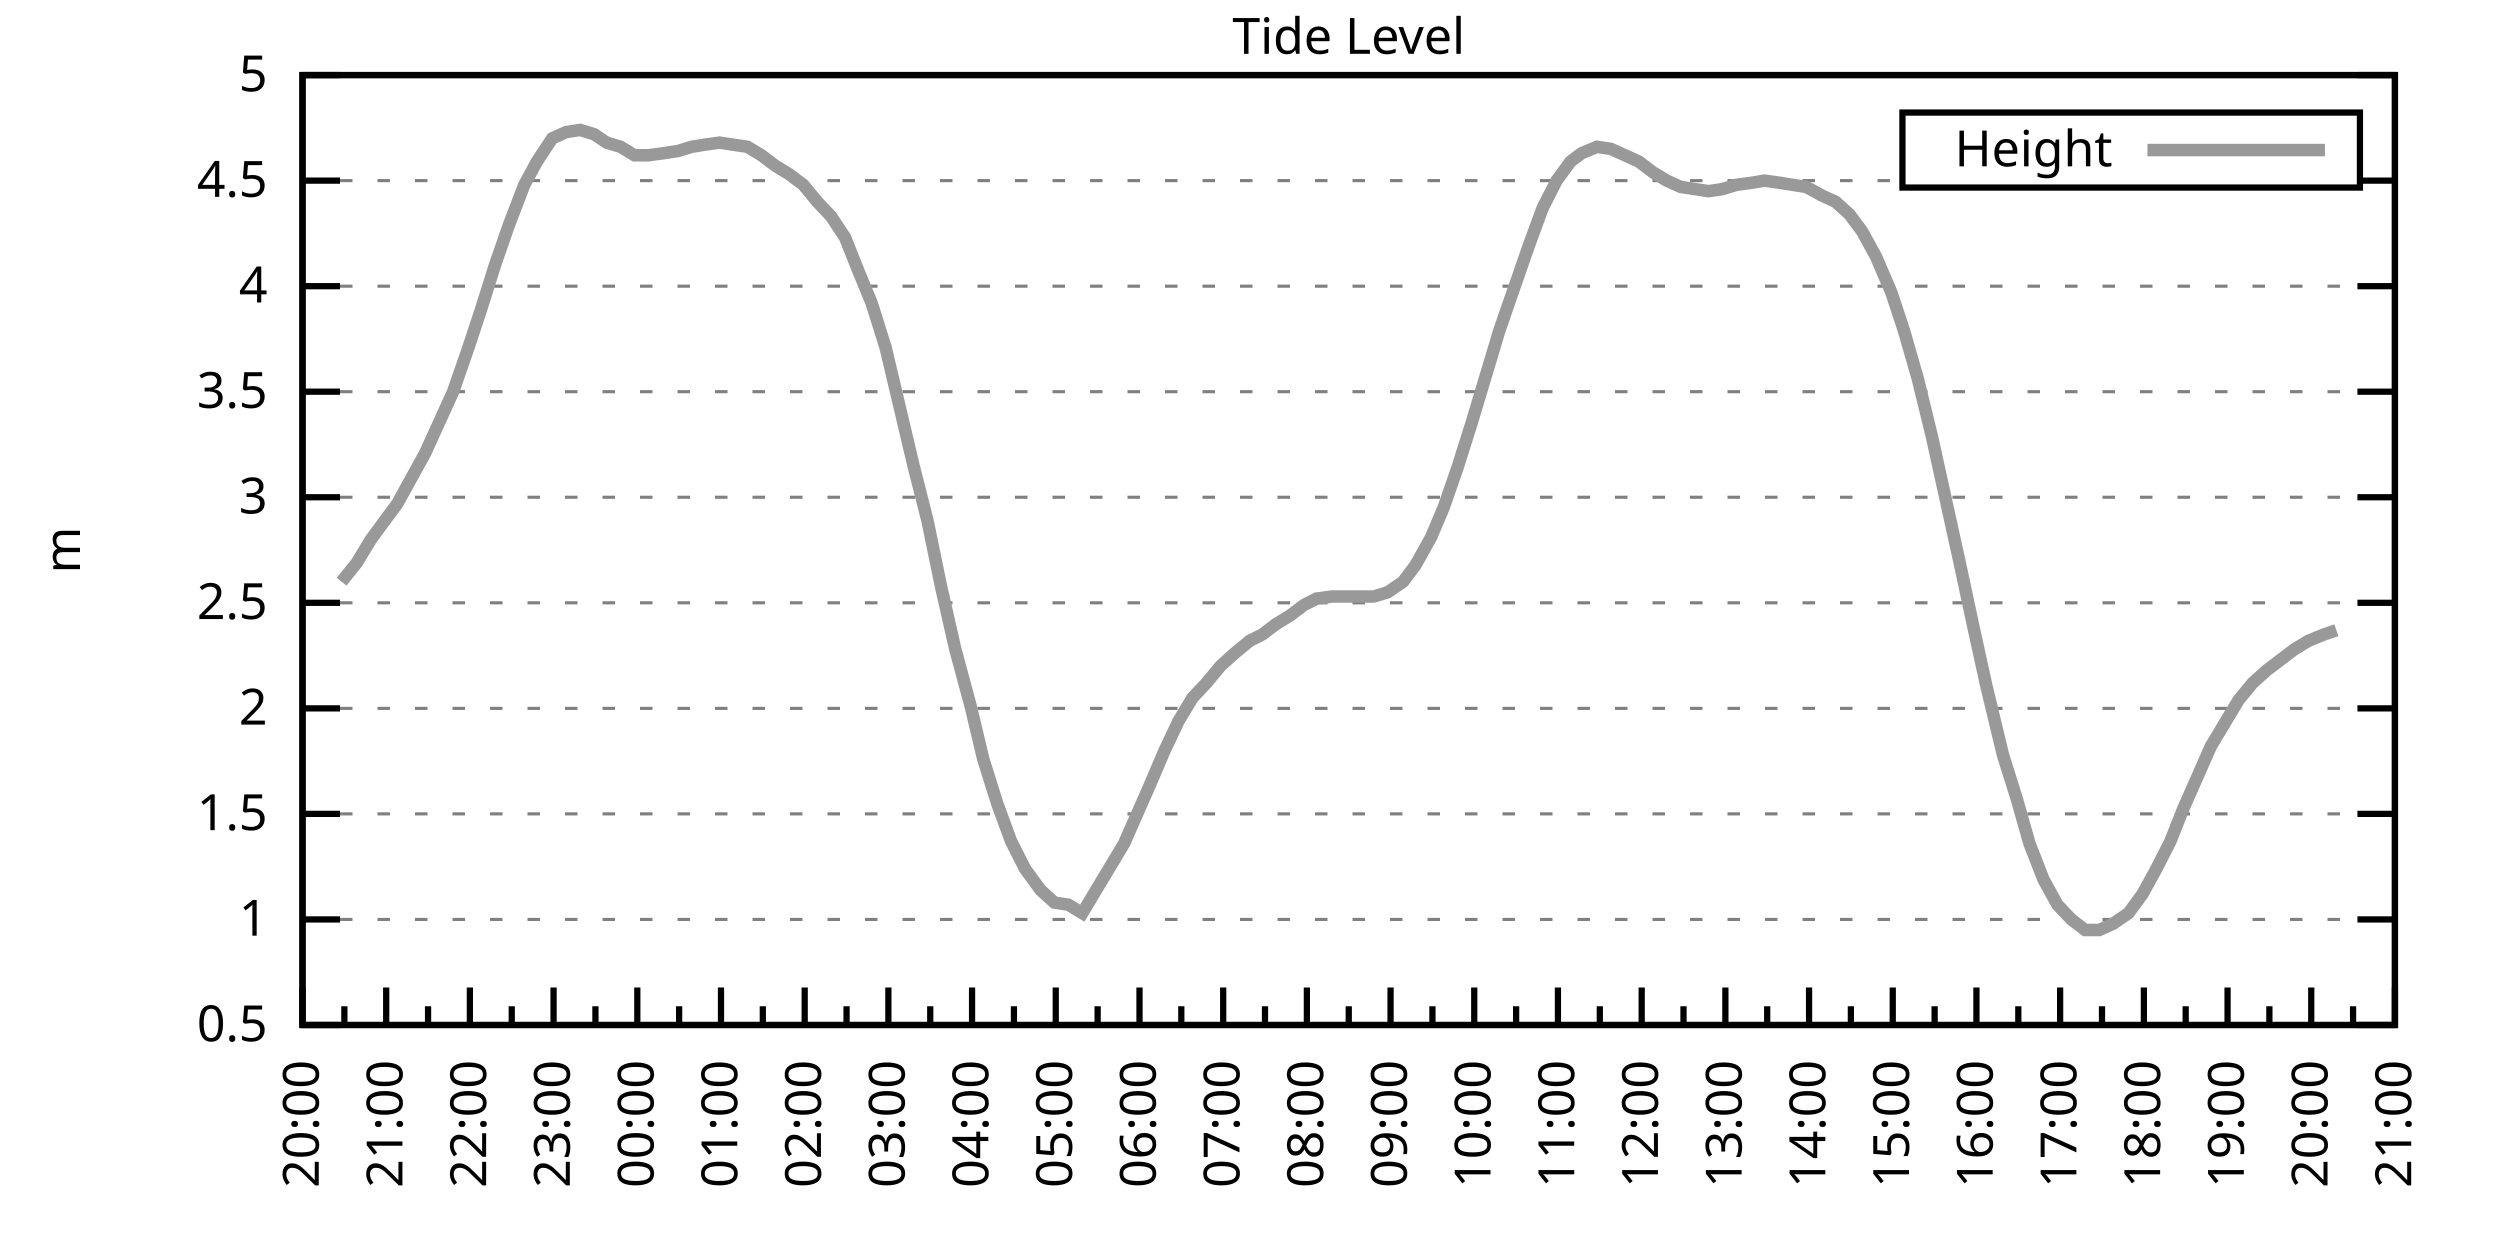
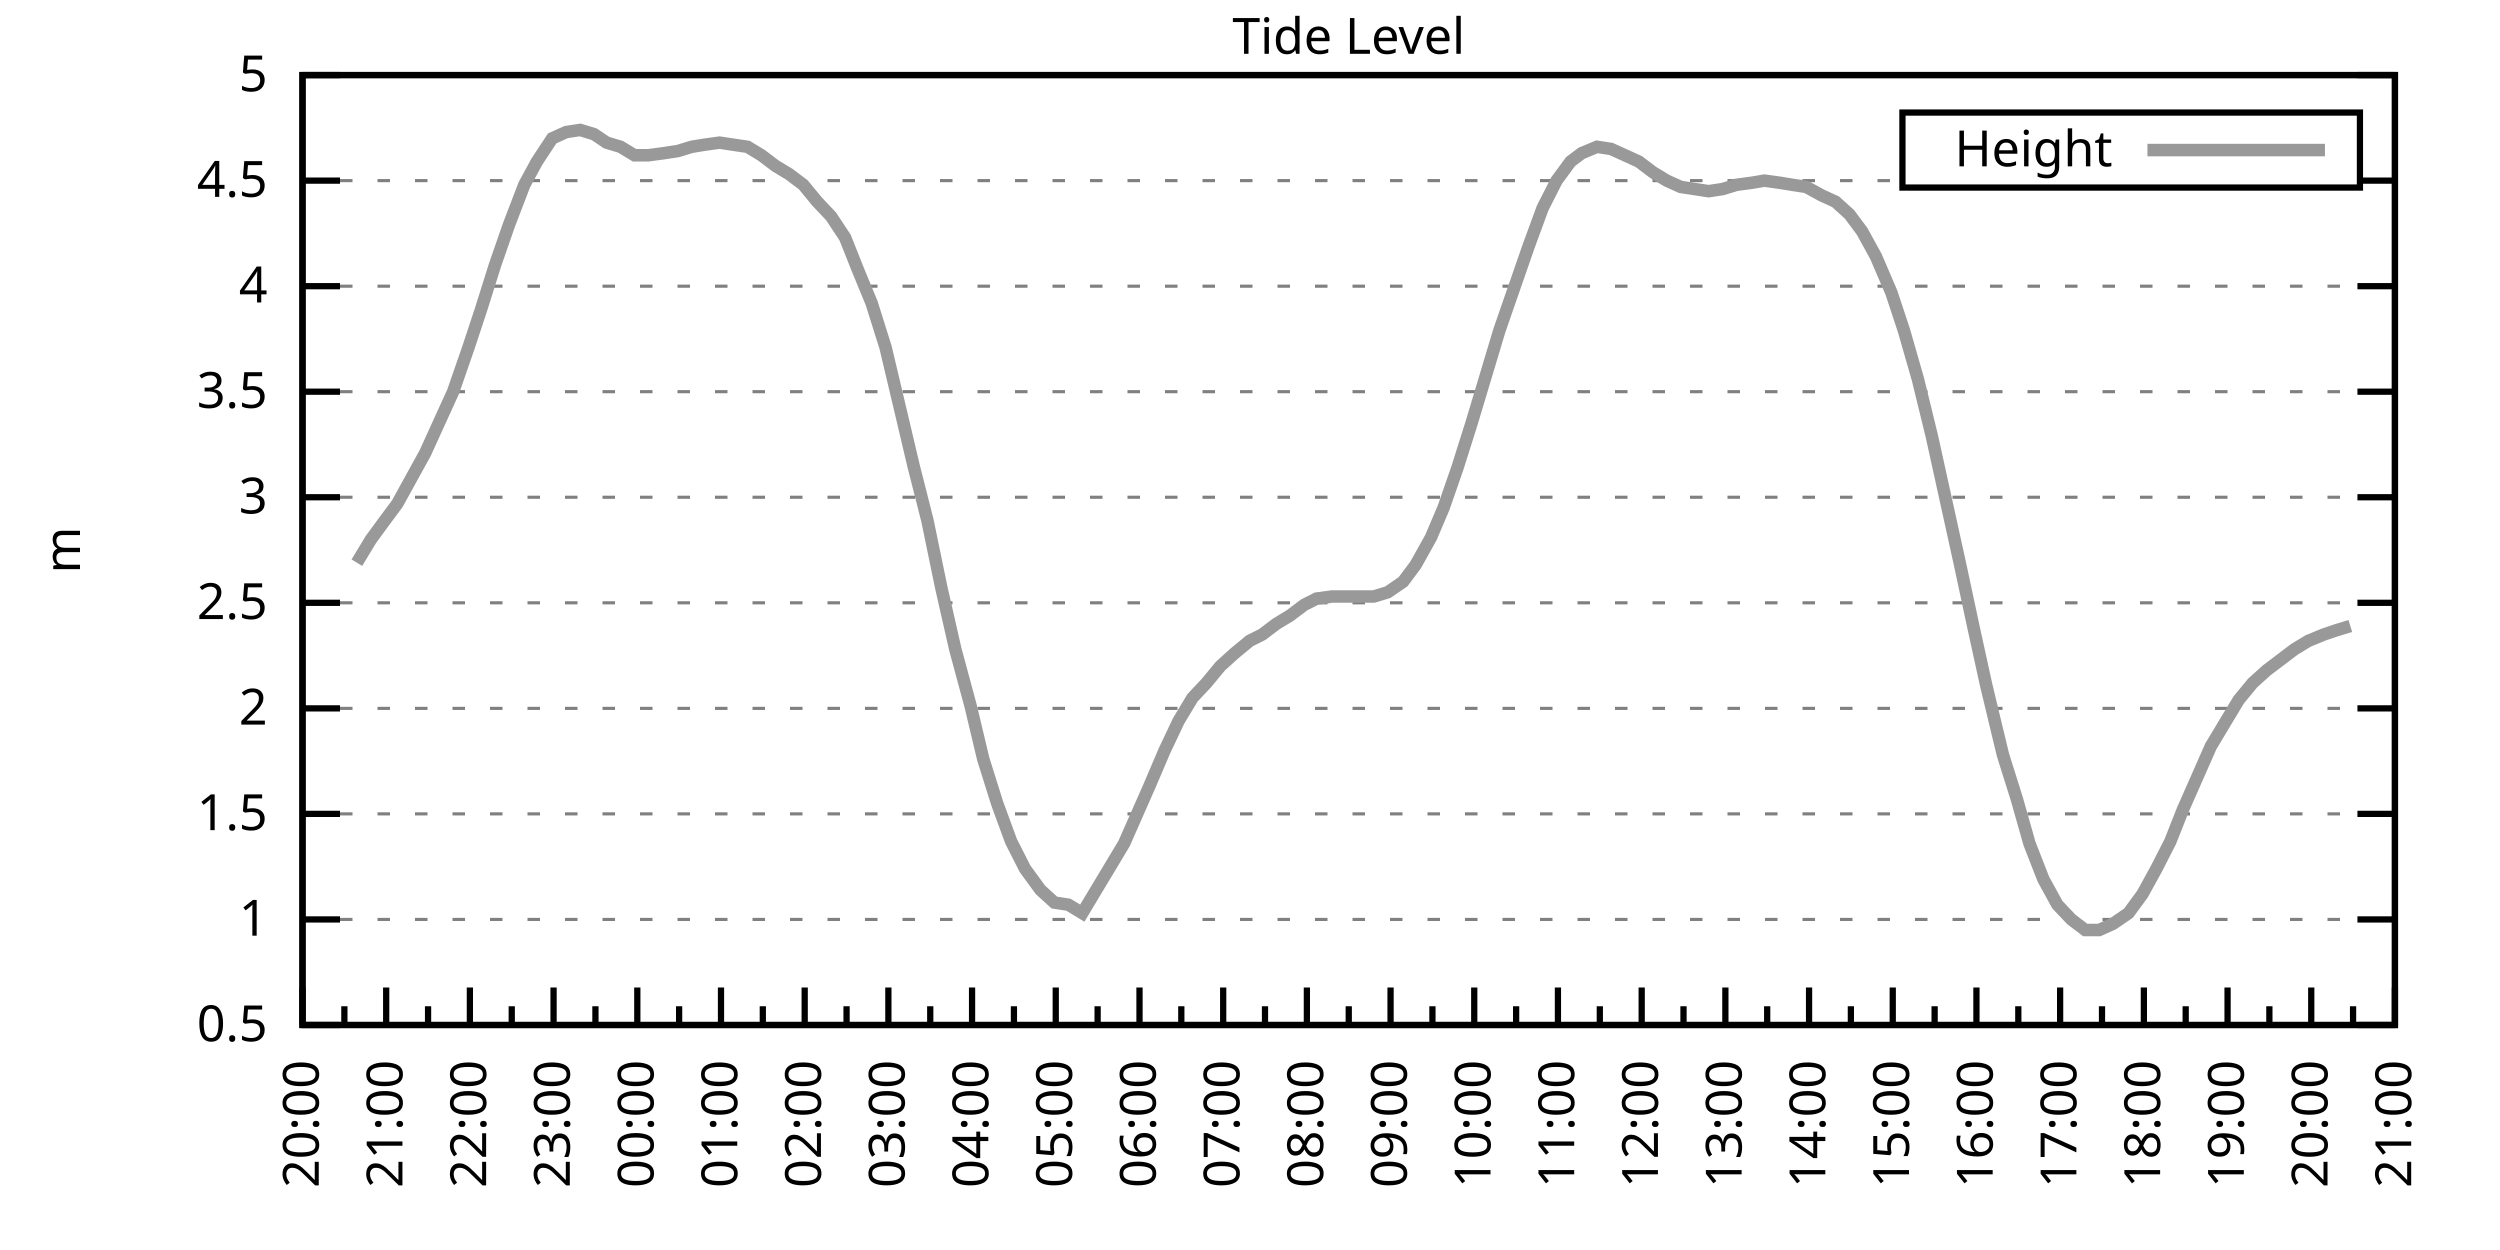
<svg xmlns="http://www.w3.org/2000/svg" xmlns:xlink="http://www.w3.org/1999/xlink" width="400" height="200" viewBox="0 0 400 200">
  <g id="gnuplot_canvas">
    <rect x="0" y="0" width="400" height="200" fill="none" />
    <defs>
      <circle id="gpDot" r="0.5" stroke-width="0.5" stroke="currentColor" />
      <path id="gpPt0" stroke-width="0.333" stroke="currentColor" d="M-1,0 h2 M0,-1 v2" />
      <path id="gpPt1" stroke-width="0.333" stroke="currentColor" d="M-1,-1 L1,1 M1,-1 L-1,1" />
      <path id="gpPt2" stroke-width="0.333" stroke="currentColor" d="M-1,0 L1,0 M0,-1 L0,1 M-1,-1 L1,1 M-1,1 L1,-1" />
      <rect id="gpPt3" stroke-width="0.333" stroke="currentColor" x="-1" y="-1" width="2" height="2" />
      <rect id="gpPt4" stroke-width="0.333" stroke="currentColor" fill="currentColor" x="-1" y="-1" width="2" height="2" />
      <circle id="gpPt5" stroke-width="0.333" stroke="currentColor" cx="0" cy="0" r="1" />
      <use xlink:href="#gpPt5" id="gpPt6" fill="currentColor" stroke="none" />
      <path id="gpPt7" stroke-width="0.333" stroke="currentColor" d="M0,-1.33 L-1.33,0.67 L1.33,0.67 z" />
      <use xlink:href="#gpPt7" id="gpPt8" fill="currentColor" stroke="none" />
      <use xlink:href="#gpPt7" id="gpPt9" stroke="currentColor" transform="rotate(180)" />
      <use xlink:href="#gpPt9" id="gpPt10" fill="currentColor" stroke="none" />
      <use xlink:href="#gpPt3" id="gpPt11" stroke="currentColor" transform="rotate(45)" />
      <use xlink:href="#gpPt11" id="gpPt12" fill="currentColor" stroke="none" />
      <path id="gpPt13" stroke-width="0.333" stroke="currentColor" d="M0,1.330 L1.265,0.411 L0.782,-1.067 L-0.782,-1.076 L-1.265,0.411 z" />
      <use xlink:href="#gpPt13" id="gpPt14" fill="currentColor" stroke="none" />
      <filter id="textbox" filterUnits="objectBoundingBox" x="0" y="0" height="1" width="1">
        <feFlood flood-color="white" flood-opacity="1" result="bgnd" />
        <feComposite in="SourceGraphic" in2="bgnd" operator="atop" />
      </filter>
      <filter id="greybox" filterUnits="objectBoundingBox" x="0" y="0" height="1" width="1">
        <feFlood flood-color="lightgrey" flood-opacity="1" result="grey" />
        <feComposite in="SourceGraphic" in2="grey" operator="atop" />
      </filter>
    </defs>
    <g fill="none" color="white" stroke="currentColor" stroke-width="1.00" stroke-linecap="butt" stroke-linejoin="miter">
</g>
    <g fill="none" color="black" stroke="currentColor" stroke-width="1.00" stroke-linecap="butt" stroke-linejoin="miter">
      <g stroke="none" shape-rendering="crispEdges">
        <polygon fill="rgb(255, 255, 255)" points="48.40,164.00 383.18,164.00 383.18,12.02 48.40,12.02 " />
      </g>
    </g>
    <g fill="none" color="black" stroke="currentColor" stroke-width="1.00" stroke-linecap="butt" stroke-linejoin="miter">
</g>
    <g fill="none" color="black" stroke="black" stroke-width="0.50" stroke-linecap="butt" stroke-linejoin="miter">
</g>
    <g fill="none" color="gray" stroke="currentColor" stroke-width="0.50" stroke-linecap="butt" stroke-linejoin="miter">
      <path stroke="gray" stroke-dasharray="2,4" class="gridline" d="M48.40,164.00 L383.19,164.00  " />
    </g>
    <g fill="none" color="gray" stroke="gray" stroke-width="1.00" stroke-linecap="butt" stroke-linejoin="miter">
</g>
    <g fill="none" color="black" stroke="currentColor" stroke-width="1.00" stroke-linecap="butt" stroke-linejoin="miter">
      <path stroke="black" d="M48.40,164.00 L54.40,164.00 M383.19,164.00 L377.19,164.00  " />
      <g transform="translate(42.80,166.60)" stroke="none" fill="black" font-family="Sans" font-size="8.00" text-anchor="end">
        <text>
          <tspan font-family="Sans"> 0.5</tspan>
        </text>
      </g>
    </g>
    <g fill="none" color="black" stroke="currentColor" stroke-width="1.00" stroke-linecap="butt" stroke-linejoin="miter">
</g>
    <g fill="none" color="black" stroke="black" stroke-width="0.50" stroke-linecap="butt" stroke-linejoin="miter">
</g>
    <g fill="none" color="gray" stroke="currentColor" stroke-width="0.50" stroke-linecap="butt" stroke-linejoin="miter">
      <path stroke="gray" stroke-dasharray="2,4" class="gridline" d="M48.40,147.11 L383.19,147.11  " />
    </g>
    <g fill="none" color="gray" stroke="gray" stroke-width="1.00" stroke-linecap="butt" stroke-linejoin="miter">
</g>
    <g fill="none" color="black" stroke="currentColor" stroke-width="1.00" stroke-linecap="butt" stroke-linejoin="miter">
      <path stroke="black" d="M48.40,147.11 L54.40,147.11 M383.19,147.11 L377.19,147.11  " />
      <g transform="translate(42.80,149.71)" stroke="none" fill="black" font-family="Sans" font-size="8.00" text-anchor="end">
        <text>
          <tspan font-family="Sans"> 1</tspan>
        </text>
      </g>
    </g>
    <g fill="none" color="black" stroke="currentColor" stroke-width="1.00" stroke-linecap="butt" stroke-linejoin="miter">
</g>
    <g fill="none" color="black" stroke="black" stroke-width="0.50" stroke-linecap="butt" stroke-linejoin="miter">
</g>
    <g fill="none" color="gray" stroke="currentColor" stroke-width="0.50" stroke-linecap="butt" stroke-linejoin="miter">
      <path stroke="gray" stroke-dasharray="2,4" class="gridline" d="M48.40,130.22 L383.19,130.22  " />
    </g>
    <g fill="none" color="gray" stroke="gray" stroke-width="1.00" stroke-linecap="butt" stroke-linejoin="miter">
</g>
    <g fill="none" color="black" stroke="currentColor" stroke-width="1.00" stroke-linecap="butt" stroke-linejoin="miter">
      <path stroke="black" d="M48.40,130.22 L54.40,130.22 M383.19,130.22 L377.19,130.22  " />
      <g transform="translate(42.80,132.82)" stroke="none" fill="black" font-family="Sans" font-size="8.00" text-anchor="end">
        <text>
          <tspan font-family="Sans"> 1.5</tspan>
        </text>
      </g>
    </g>
    <g fill="none" color="black" stroke="currentColor" stroke-width="1.00" stroke-linecap="butt" stroke-linejoin="miter">
</g>
    <g fill="none" color="black" stroke="black" stroke-width="0.50" stroke-linecap="butt" stroke-linejoin="miter">
</g>
    <g fill="none" color="gray" stroke="currentColor" stroke-width="0.50" stroke-linecap="butt" stroke-linejoin="miter">
      <path stroke="gray" stroke-dasharray="2,4" class="gridline" d="M48.40,113.34 L383.19,113.34  " />
    </g>
    <g fill="none" color="gray" stroke="gray" stroke-width="1.00" stroke-linecap="butt" stroke-linejoin="miter">
</g>
    <g fill="none" color="black" stroke="currentColor" stroke-width="1.00" stroke-linecap="butt" stroke-linejoin="miter">
      <path stroke="black" d="M48.40,113.34 L54.40,113.34 M383.19,113.34 L377.19,113.34  " />
      <g transform="translate(42.80,115.94)" stroke="none" fill="black" font-family="Sans" font-size="8.00" text-anchor="end">
        <text>
          <tspan font-family="Sans"> 2</tspan>
        </text>
      </g>
    </g>
    <g fill="none" color="black" stroke="currentColor" stroke-width="1.00" stroke-linecap="butt" stroke-linejoin="miter">
</g>
    <g fill="none" color="black" stroke="black" stroke-width="0.50" stroke-linecap="butt" stroke-linejoin="miter">
</g>
    <g fill="none" color="gray" stroke="currentColor" stroke-width="0.50" stroke-linecap="butt" stroke-linejoin="miter">
      <path stroke="gray" stroke-dasharray="2,4" class="gridline" d="M48.40,96.45 L383.19,96.45  " />
    </g>
    <g fill="none" color="gray" stroke="gray" stroke-width="1.00" stroke-linecap="butt" stroke-linejoin="miter">
</g>
    <g fill="none" color="black" stroke="currentColor" stroke-width="1.00" stroke-linecap="butt" stroke-linejoin="miter">
      <path stroke="black" d="M48.40,96.45 L54.40,96.45 M383.19,96.45 L377.19,96.45  " />
      <g transform="translate(42.80,99.05)" stroke="none" fill="black" font-family="Sans" font-size="8.00" text-anchor="end">
        <text>
          <tspan font-family="Sans"> 2.5</tspan>
        </text>
      </g>
    </g>
    <g fill="none" color="black" stroke="currentColor" stroke-width="1.00" stroke-linecap="butt" stroke-linejoin="miter">
</g>
    <g fill="none" color="black" stroke="black" stroke-width="0.50" stroke-linecap="butt" stroke-linejoin="miter">
</g>
    <g fill="none" color="gray" stroke="currentColor" stroke-width="0.50" stroke-linecap="butt" stroke-linejoin="miter">
      <path stroke="gray" stroke-dasharray="2,4" class="gridline" d="M48.40,79.56 L383.19,79.56  " />
    </g>
    <g fill="none" color="gray" stroke="gray" stroke-width="1.00" stroke-linecap="butt" stroke-linejoin="miter">
</g>
    <g fill="none" color="black" stroke="currentColor" stroke-width="1.00" stroke-linecap="butt" stroke-linejoin="miter">
      <path stroke="black" d="M48.40,79.56 L54.40,79.56 M383.19,79.56 L377.19,79.56  " />
      <g transform="translate(42.80,82.16)" stroke="none" fill="black" font-family="Sans" font-size="8.00" text-anchor="end">
        <text>
          <tspan font-family="Sans"> 3</tspan>
        </text>
      </g>
    </g>
    <g fill="none" color="black" stroke="currentColor" stroke-width="1.00" stroke-linecap="butt" stroke-linejoin="miter">
</g>
    <g fill="none" color="black" stroke="black" stroke-width="0.50" stroke-linecap="butt" stroke-linejoin="miter">
</g>
    <g fill="none" color="gray" stroke="currentColor" stroke-width="0.50" stroke-linecap="butt" stroke-linejoin="miter">
      <path stroke="gray" stroke-dasharray="2,4" class="gridline" d="M48.40,62.67 L383.19,62.67  " />
    </g>
    <g fill="none" color="gray" stroke="gray" stroke-width="1.00" stroke-linecap="butt" stroke-linejoin="miter">
</g>
    <g fill="none" color="black" stroke="currentColor" stroke-width="1.00" stroke-linecap="butt" stroke-linejoin="miter">
      <path stroke="black" d="M48.40,62.67 L54.40,62.67 M383.19,62.67 L377.19,62.67  " />
      <g transform="translate(42.80,65.27)" stroke="none" fill="black" font-family="Sans" font-size="8.00" text-anchor="end">
        <text>
          <tspan font-family="Sans"> 3.5</tspan>
        </text>
      </g>
    </g>
    <g fill="none" color="black" stroke="currentColor" stroke-width="1.00" stroke-linecap="butt" stroke-linejoin="miter">
</g>
    <g fill="none" color="black" stroke="black" stroke-width="0.50" stroke-linecap="butt" stroke-linejoin="miter">
</g>
    <g fill="none" color="gray" stroke="currentColor" stroke-width="0.50" stroke-linecap="butt" stroke-linejoin="miter">
      <path stroke="gray" stroke-dasharray="2,4" class="gridline" d="M48.40,45.79 L383.19,45.79  " />
    </g>
    <g fill="none" color="gray" stroke="gray" stroke-width="1.00" stroke-linecap="butt" stroke-linejoin="miter">
</g>
    <g fill="none" color="black" stroke="currentColor" stroke-width="1.00" stroke-linecap="butt" stroke-linejoin="miter">
      <path stroke="black" d="M48.40,45.79 L54.40,45.79 M383.19,45.79 L377.19,45.79  " />
      <g transform="translate(42.80,48.39)" stroke="none" fill="black" font-family="Sans" font-size="8.00" text-anchor="end">
        <text>
          <tspan font-family="Sans"> 4</tspan>
        </text>
      </g>
    </g>
    <g fill="none" color="black" stroke="currentColor" stroke-width="1.00" stroke-linecap="butt" stroke-linejoin="miter">
</g>
    <g fill="none" color="black" stroke="black" stroke-width="0.50" stroke-linecap="butt" stroke-linejoin="miter">
</g>
    <g fill="none" color="gray" stroke="currentColor" stroke-width="0.50" stroke-linecap="butt" stroke-linejoin="miter">
      <path stroke="gray" stroke-dasharray="2,4" class="gridline" d="M48.40,28.90 L304.39,28.90 M377.59,28.90 L383.19,28.90  " />
    </g>
    <g fill="none" color="gray" stroke="gray" stroke-width="1.00" stroke-linecap="butt" stroke-linejoin="miter">
</g>
    <g fill="none" color="black" stroke="currentColor" stroke-width="1.00" stroke-linecap="butt" stroke-linejoin="miter">
      <path stroke="black" d="M48.40,28.90 L54.40,28.90 M383.19,28.90 L377.19,28.90  " />
      <g transform="translate(42.80,31.50)" stroke="none" fill="black" font-family="Sans" font-size="8.00" text-anchor="end">
        <text>
          <tspan font-family="Sans"> 4.5</tspan>
        </text>
      </g>
    </g>
    <g fill="none" color="black" stroke="currentColor" stroke-width="1.00" stroke-linecap="butt" stroke-linejoin="miter">
</g>
    <g fill="none" color="black" stroke="black" stroke-width="0.50" stroke-linecap="butt" stroke-linejoin="miter">
</g>
    <g fill="none" color="gray" stroke="currentColor" stroke-width="0.50" stroke-linecap="butt" stroke-linejoin="miter">
      <path stroke="gray" stroke-dasharray="2,4" class="gridline" d="M48.40,12.01 L383.19,12.01  " />
    </g>
    <g fill="none" color="gray" stroke="gray" stroke-width="1.00" stroke-linecap="butt" stroke-linejoin="miter">
</g>
    <g fill="none" color="black" stroke="currentColor" stroke-width="1.00" stroke-linecap="butt" stroke-linejoin="miter">
      <path stroke="black" d="M48.40,12.01 L54.40,12.01 M383.19,12.01 L377.19,12.01  " />
      <g transform="translate(42.80,14.61)" stroke="none" fill="black" font-family="Sans" font-size="8.00" text-anchor="end">
        <text>
          <tspan font-family="Sans"> 5</tspan>
        </text>
      </g>
    </g>
    <g fill="none" color="black" stroke="currentColor" stroke-width="1.00" stroke-linecap="butt" stroke-linejoin="miter">
      <path stroke="black" d="M48.40,164.00 L48.40,158.00  " />
      <g transform="translate(51.00,169.60) rotate(270)" stroke="none" fill="black" font-family="Sans" font-size="8.00" text-anchor="end">
        <text>
          <tspan font-family="Sans">20:00</tspan>
        </text>
      </g>
    </g>
    <g fill="none" color="black" stroke="currentColor" stroke-width="1.00" stroke-linecap="butt" stroke-linejoin="miter">
      <path stroke="black" d="M55.10,164.00 L55.10,161.00 M61.79,164.00 L61.79,158.00  " />
      <g transform="translate(64.39,169.60) rotate(270)" stroke="none" fill="black" font-family="Sans" font-size="8.00" text-anchor="end">
        <text>
          <tspan font-family="Sans">21:00</tspan>
        </text>
      </g>
    </g>
    <g fill="none" color="black" stroke="currentColor" stroke-width="1.00" stroke-linecap="butt" stroke-linejoin="miter">
      <path stroke="black" d="M68.49,164.00 L68.49,161.00 M75.18,164.00 L75.18,158.00  " />
      <g transform="translate(77.78,169.60) rotate(270)" stroke="none" fill="black" font-family="Sans" font-size="8.00" text-anchor="end">
        <text>
          <tspan font-family="Sans">22:00</tspan>
        </text>
      </g>
    </g>
    <g fill="none" color="black" stroke="currentColor" stroke-width="1.00" stroke-linecap="butt" stroke-linejoin="miter">
      <path stroke="black" d="M81.88,164.00 L81.88,161.00 M88.57,164.00 L88.57,158.00  " />
      <g transform="translate(91.17,169.60) rotate(270)" stroke="none" fill="black" font-family="Sans" font-size="8.00" text-anchor="end">
        <text>
          <tspan font-family="Sans">23:00</tspan>
        </text>
      </g>
    </g>
    <g fill="none" color="black" stroke="currentColor" stroke-width="1.00" stroke-linecap="butt" stroke-linejoin="miter">
      <path stroke="black" d="M95.27,164.00 L95.27,161.00 M101.97,164.00 L101.97,158.00  " />
      <g transform="translate(104.57,169.60) rotate(270)" stroke="none" fill="black" font-family="Sans" font-size="8.00" text-anchor="end">
        <text>
          <tspan font-family="Sans">00:00</tspan>
        </text>
      </g>
    </g>
    <g fill="none" color="black" stroke="currentColor" stroke-width="1.00" stroke-linecap="butt" stroke-linejoin="miter">
      <path stroke="black" d="M108.66,164.00 L108.66,161.00 M115.36,164.00 L115.36,158.00  " />
      <g transform="translate(117.96,169.60) rotate(270)" stroke="none" fill="black" font-family="Sans" font-size="8.00" text-anchor="end">
        <text>
          <tspan font-family="Sans">01:00</tspan>
        </text>
      </g>
    </g>
    <g fill="none" color="black" stroke="currentColor" stroke-width="1.00" stroke-linecap="butt" stroke-linejoin="miter">
      <path stroke="black" d="M122.05,164.00 L122.05,161.00 M128.75,164.00 L128.75,158.00  " />
      <g transform="translate(131.35,169.60) rotate(270)" stroke="none" fill="black" font-family="Sans" font-size="8.00" text-anchor="end">
        <text>
          <tspan font-family="Sans">02:00</tspan>
        </text>
      </g>
    </g>
    <g fill="none" color="black" stroke="currentColor" stroke-width="1.00" stroke-linecap="butt" stroke-linejoin="miter">
      <path stroke="black" d="M135.45,164.00 L135.45,161.00 M142.14,164.00 L142.14,158.00  " />
      <g transform="translate(144.74,169.60) rotate(270)" stroke="none" fill="black" font-family="Sans" font-size="8.00" text-anchor="end">
        <text>
          <tspan font-family="Sans">03:00</tspan>
        </text>
      </g>
    </g>
    <g fill="none" color="black" stroke="currentColor" stroke-width="1.00" stroke-linecap="butt" stroke-linejoin="miter">
      <path stroke="black" d="M148.84,164.00 L148.84,161.00 M155.53,164.00 L155.53,158.00  " />
      <g transform="translate(158.13,169.60) rotate(270)" stroke="none" fill="black" font-family="Sans" font-size="8.00" text-anchor="end">
        <text>
          <tspan font-family="Sans">04:00</tspan>
        </text>
      </g>
    </g>
    <g fill="none" color="black" stroke="currentColor" stroke-width="1.00" stroke-linecap="butt" stroke-linejoin="miter">
      <path stroke="black" d="M162.23,164.00 L162.23,161.00 M168.92,164.00 L168.92,158.00  " />
      <g transform="translate(171.52,169.60) rotate(270)" stroke="none" fill="black" font-family="Sans" font-size="8.00" text-anchor="end">
        <text>
          <tspan font-family="Sans">05:00</tspan>
        </text>
      </g>
    </g>
    <g fill="none" color="black" stroke="currentColor" stroke-width="1.00" stroke-linecap="butt" stroke-linejoin="miter">
      <path stroke="black" d="M175.62,164.00 L175.62,161.00 M182.32,164.00 L182.32,158.00  " />
      <g transform="translate(184.92,169.60) rotate(270)" stroke="none" fill="black" font-family="Sans" font-size="8.00" text-anchor="end">
        <text>
          <tspan font-family="Sans">06:00</tspan>
        </text>
      </g>
    </g>
    <g fill="none" color="black" stroke="currentColor" stroke-width="1.00" stroke-linecap="butt" stroke-linejoin="miter">
      <path stroke="black" d="M189.01,164.00 L189.01,161.00 M195.71,164.00 L195.71,158.00  " />
      <g transform="translate(198.31,169.60) rotate(270)" stroke="none" fill="black" font-family="Sans" font-size="8.00" text-anchor="end">
        <text>
          <tspan font-family="Sans">07:00</tspan>
        </text>
      </g>
    </g>
    <g fill="none" color="black" stroke="currentColor" stroke-width="1.00" stroke-linecap="butt" stroke-linejoin="miter">
      <path stroke="black" d="M202.40,164.00 L202.40,161.00 M209.10,164.00 L209.10,158.00  " />
      <g transform="translate(211.70,169.60) rotate(270)" stroke="none" fill="black" font-family="Sans" font-size="8.00" text-anchor="end">
        <text>
          <tspan font-family="Sans">08:00</tspan>
        </text>
      </g>
    </g>
    <g fill="none" color="black" stroke="currentColor" stroke-width="1.00" stroke-linecap="butt" stroke-linejoin="miter">
      <path stroke="black" d="M215.80,164.00 L215.80,161.00 M222.49,164.00 L222.49,158.00  " />
      <g transform="translate(225.09,169.60) rotate(270)" stroke="none" fill="black" font-family="Sans" font-size="8.00" text-anchor="end">
        <text>
          <tspan font-family="Sans">09:00</tspan>
        </text>
      </g>
    </g>
    <g fill="none" color="black" stroke="currentColor" stroke-width="1.00" stroke-linecap="butt" stroke-linejoin="miter">
      <path stroke="black" d="M229.19,164.00 L229.19,161.00 M235.88,164.00 L235.88,158.00  " />
      <g transform="translate(238.48,169.60) rotate(270)" stroke="none" fill="black" font-family="Sans" font-size="8.00" text-anchor="end">
        <text>
          <tspan font-family="Sans">10:00</tspan>
        </text>
      </g>
    </g>
    <g fill="none" color="black" stroke="currentColor" stroke-width="1.00" stroke-linecap="butt" stroke-linejoin="miter">
      <path stroke="black" d="M242.58,164.00 L242.58,161.00 M249.27,164.00 L249.27,158.00  " />
      <g transform="translate(251.87,169.60) rotate(270)" stroke="none" fill="black" font-family="Sans" font-size="8.00" text-anchor="end">
        <text>
          <tspan font-family="Sans">11:00</tspan>
        </text>
      </g>
    </g>
    <g fill="none" color="black" stroke="currentColor" stroke-width="1.00" stroke-linecap="butt" stroke-linejoin="miter">
      <path stroke="black" d="M255.97,164.00 L255.97,161.00 M262.67,164.00 L262.67,158.00  " />
      <g transform="translate(265.27,169.60) rotate(270)" stroke="none" fill="black" font-family="Sans" font-size="8.00" text-anchor="end">
        <text>
          <tspan font-family="Sans">12:00</tspan>
        </text>
      </g>
    </g>
    <g fill="none" color="black" stroke="currentColor" stroke-width="1.00" stroke-linecap="butt" stroke-linejoin="miter">
      <path stroke="black" d="M269.36,164.00 L269.36,161.00 M276.06,164.00 L276.06,158.00  " />
      <g transform="translate(278.66,169.60) rotate(270)" stroke="none" fill="black" font-family="Sans" font-size="8.00" text-anchor="end">
        <text>
          <tspan font-family="Sans">13:00</tspan>
        </text>
      </g>
    </g>
    <g fill="none" color="black" stroke="currentColor" stroke-width="1.00" stroke-linecap="butt" stroke-linejoin="miter">
      <path stroke="black" d="M282.75,164.00 L282.75,161.00 M289.45,164.00 L289.45,158.00  " />
      <g transform="translate(292.05,169.60) rotate(270)" stroke="none" fill="black" font-family="Sans" font-size="8.00" text-anchor="end">
        <text>
          <tspan font-family="Sans">14:00</tspan>
        </text>
      </g>
    </g>
    <g fill="none" color="black" stroke="currentColor" stroke-width="1.00" stroke-linecap="butt" stroke-linejoin="miter">
      <path stroke="black" d="M296.14,164.00 L296.14,161.00 M302.84,164.00 L302.84,158.00  " />
      <g transform="translate(305.44,169.60) rotate(270)" stroke="none" fill="black" font-family="Sans" font-size="8.00" text-anchor="end">
        <text>
          <tspan font-family="Sans">15:00</tspan>
        </text>
      </g>
    </g>
    <g fill="none" color="black" stroke="currentColor" stroke-width="1.00" stroke-linecap="butt" stroke-linejoin="miter">
      <path stroke="black" d="M309.54,164.00 L309.54,161.00 M316.23,164.00 L316.23,158.00  " />
      <g transform="translate(318.83,169.60) rotate(270)" stroke="none" fill="black" font-family="Sans" font-size="8.00" text-anchor="end">
        <text>
          <tspan font-family="Sans">16:00</tspan>
        </text>
      </g>
    </g>
    <g fill="none" color="black" stroke="currentColor" stroke-width="1.00" stroke-linecap="butt" stroke-linejoin="miter">
      <path stroke="black" d="M322.93,164.00 L322.93,161.00 M329.62,164.00 L329.62,158.00  " />
      <g transform="translate(332.22,169.60) rotate(270)" stroke="none" fill="black" font-family="Sans" font-size="8.00" text-anchor="end">
        <text>
          <tspan font-family="Sans">17:00</tspan>
        </text>
      </g>
    </g>
    <g fill="none" color="black" stroke="currentColor" stroke-width="1.00" stroke-linecap="butt" stroke-linejoin="miter">
      <path stroke="black" d="M336.32,164.00 L336.32,161.00 M343.02,164.00 L343.02,158.00  " />
      <g transform="translate(345.62,169.60) rotate(270)" stroke="none" fill="black" font-family="Sans" font-size="8.00" text-anchor="end">
        <text>
          <tspan font-family="Sans">18:00</tspan>
        </text>
      </g>
    </g>
    <g fill="none" color="black" stroke="currentColor" stroke-width="1.00" stroke-linecap="butt" stroke-linejoin="miter">
      <path stroke="black" d="M349.71,164.00 L349.71,161.00 M356.41,164.00 L356.41,158.00  " />
      <g transform="translate(359.01,169.60) rotate(270)" stroke="none" fill="black" font-family="Sans" font-size="8.00" text-anchor="end">
        <text>
          <tspan font-family="Sans">19:00</tspan>
        </text>
      </g>
    </g>
    <g fill="none" color="black" stroke="currentColor" stroke-width="1.00" stroke-linecap="butt" stroke-linejoin="miter">
      <path stroke="black" d="M363.10,164.00 L363.10,161.00 M369.80,164.00 L369.80,158.00  " />
      <g transform="translate(372.40,169.60) rotate(270)" stroke="none" fill="black" font-family="Sans" font-size="8.00" text-anchor="end">
        <text>
          <tspan font-family="Sans">20:00</tspan>
        </text>
      </g>
    </g>
    <g fill="none" color="black" stroke="currentColor" stroke-width="1.00" stroke-linecap="butt" stroke-linejoin="miter">
      <path stroke="black" d="M376.49,164.00 L376.49,161.00 M383.19,164.00 L383.19,158.00  " />
      <g transform="translate(385.79,169.60) rotate(270)" stroke="none" fill="black" font-family="Sans" font-size="8.00" text-anchor="end">
        <text>
          <tspan font-family="Sans">21:00</tspan>
        </text>
      </g>
    </g>
    <g fill="none" color="black" stroke="currentColor" stroke-width="1.00" stroke-linecap="butt" stroke-linejoin="miter">
</g>
    <g fill="none" color="black" stroke="currentColor" stroke-width="1.00" stroke-linecap="butt" stroke-linejoin="miter">
      <path stroke="black" d="M48.40,12.01 L48.40,164.00 L383.19,164.00 L383.19,12.01 L48.40,12.01 Z  " />
    </g>
    <g fill="none" color="black" stroke="currentColor" stroke-width="1.00" stroke-linecap="butt" stroke-linejoin="miter">
      <g transform="translate(12.80,88.01) rotate(270)" stroke="none" fill="black" font-family="Sans" font-size="8.00" text-anchor="middle">
        <text>
          <tspan font-family="Sans">m</tspan>
        </text>
      </g>
    </g>
    <g fill="none" color="black" stroke="currentColor" stroke-width="1.00" stroke-linecap="butt" stroke-linejoin="miter">
</g>
    <g fill="none" color="black" stroke="currentColor" stroke-width="1.00" stroke-linecap="butt" stroke-linejoin="miter">
      <path stroke="black" d="M304.39,30.01 L304.39,18.01 L377.59,18.01 L377.59,30.01 L304.39,30.01 Z  " />
    </g>
    <g id="Tide_level_plot_1">
      <g fill="none" color="white" stroke="black" stroke-width="2.00" stroke-linecap="butt" stroke-linejoin="miter">
</g>
      <g fill="none" color="black" stroke="currentColor" stroke-width="2.00" stroke-linecap="butt" stroke-linejoin="miter">
        <g transform="translate(337.99,26.61)" stroke="none" fill="black" font-family="Sans" font-size="8.00" text-anchor="end">
          <text>
            <tspan font-family="Sans">Height</tspan>
          </text>
        </g>
      </g>
      <g fill="none" color="black" stroke="currentColor" stroke-width="2.00" stroke-linecap="butt" stroke-linejoin="miter">
-         <path stroke="rgb(153, 153, 153)" d="M343.59,24.01 L371.99,24.01 M54.65,93.07 L57.10,90.03 L59.34,86.32 L61.57,83.28 L63.58,80.57 L65.81,76.52   L68.04,72.47 L70.50,67.06 L72.50,62.67 L74.96,55.58 L76.97,49.50 L79.20,42.41 L81.43,35.99 L83.89,29.57   L85.90,25.86 L88.35,22.14 L90.58,21.13 L92.82,20.79 L95.05,21.47 L97.06,22.82 L99.29,23.49 L101.52,24.84   L103.75,24.84 L106.21,24.51 L108.44,24.17 L110.67,23.49 L112.68,23.16 L115.13,22.82 L117.37,23.16 L119.60,23.49   L121.83,24.84 L124.06,26.53 L126.29,27.88 L128.53,29.57 L130.76,32.28 L132.99,34.64 L135.22,38.02 L137.23,43.08   L139.46,48.49 L141.69,55.58 L143.93,65.04 L146.16,74.49 L148.39,83.28 L150.62,94.08 L152.85,103.88 L155.31,113.00   L157.32,121.44 L159.55,128.54 L161.78,134.62 L164.01,139.01 L166.47,142.38 L168.70,144.41 L170.93,144.75 L173.17,146.10   L175.40,142.38 L177.63,138.67 L179.86,134.95 L183.88,125.83 L186.33,120.09 L188.57,115.36 L190.80,111.65 L193.03,109.28   L195.26,106.58 L197.49,104.56 L199.95,102.53 L201.96,101.52 L204.19,99.83 L206.42,98.48 L208.65,96.79 L210.66,95.77   L213.12,95.44 L215.35,95.44 L217.58,95.44 L219.81,95.44 L222.04,94.76 L224.50,93.07 L226.51,90.37 L228.96,85.98   L230.97,81.25 L233.20,74.83 L235.44,67.74 L237.67,60.31 L239.90,52.88 L242.36,45.79 L244.59,39.37 L246.82,33.29   L249.05,28.90 L251.28,25.86 L253.07,24.51 L255.52,23.49 L257.76,23.83 L259.99,24.84 L262.22,25.86 L264.45,27.55   L266.68,28.90 L268.92,29.91 L271.15,30.25 L273.38,30.59 L275.61,30.25 L277.84,29.57 L280.30,29.24 L282.31,28.90   L284.76,29.24 L286.77,29.57 L289.00,29.91 L291.46,31.26 L293.69,32.28 L295.92,34.30 L297.93,37.00 L300.16,41.06   L302.62,46.80 L304.63,52.88 L306.86,60.65 L309.09,69.77 L311.32,79.90 L313.55,90.03 L315.79,100.50 L317.79,109.62   L320.47,120.77 L322.70,127.86 L324.71,134.95 L326.95,140.69 L329.18,144.75 L331.41,147.11 L333.64,148.80 L335.87,148.80   L338.10,147.79 L340.56,146.10 L342.79,143.06 L345.02,139.01 L347.26,134.62 L349.26,129.55 L351.50,124.48 L353.73,119.42   L355.96,115.70 L358.19,111.99 L360.42,109.28 L362.66,107.26 L364.89,105.57 L367.12,103.88 L369.35,102.53 L371.81,101.52   L373.82,100.84  " />
+         <path stroke="rgb(153, 153, 153)" d="M343.59,24.01 L371.99,24.01 M57.10,90.03 L59.34,86.32 L61.57,83.28 L63.58,80.57 L65.81,76.52 L68.04,72.47   L70.50,67.06 L72.50,62.67 L74.96,55.58 L76.97,49.50 L79.20,42.41 L81.43,35.99 L83.89,29.57 L85.90,25.86   L88.35,22.14 L90.58,21.13 L92.82,20.79 L95.05,21.47 L97.06,22.82 L99.29,23.49 L101.52,24.84 L103.75,24.84   L106.21,24.51 L108.44,24.17 L110.67,23.49 L112.68,23.16 L115.13,22.82 L117.37,23.16 L119.60,23.49 L121.83,24.84   L124.06,26.53 L126.29,27.88 L128.53,29.57 L130.76,32.28 L132.99,34.64 L135.22,38.02 L137.23,43.08 L139.46,48.49   L141.69,55.58 L143.93,65.04 L146.16,74.49 L148.39,83.28 L150.62,94.08 L152.85,103.88 L155.31,113.00 L157.32,121.44   L159.55,128.54 L161.78,134.62 L164.01,139.01 L166.47,142.38 L168.70,144.41 L170.93,144.75 L173.17,146.10 L175.40,142.38   L177.63,138.67 L179.86,134.95 L183.88,125.83 L186.33,120.09 L188.57,115.36 L190.80,111.65 L193.03,109.28 L195.26,106.58   L197.49,104.56 L199.95,102.53 L201.96,101.52 L204.19,99.83 L206.42,98.48 L208.65,96.79 L210.66,95.77 L213.12,95.44   L215.35,95.44 L217.58,95.44 L219.81,95.44 L222.04,94.76 L224.50,93.07 L226.51,90.37 L228.96,85.98 L230.97,81.25   L233.20,74.83 L235.44,67.74 L237.67,60.31 L239.90,52.88 L242.36,45.79 L244.59,39.37 L246.82,33.29 L249.05,28.90   L251.28,25.86 L253.07,24.51 L255.52,23.49 L257.76,23.83 L259.99,24.84 L262.22,25.86 L264.45,27.55 L266.68,28.90   L268.92,29.91 L271.15,30.25 L273.38,30.59 L275.61,30.25 L277.84,29.57 L280.30,29.24 L282.31,28.90 L284.76,29.24   L286.77,29.57 L289.00,29.91 L291.46,31.26 L293.69,32.28 L295.92,34.30 L297.93,37.00 L300.16,41.06 L302.62,46.80   L304.63,52.88 L306.86,60.65 L309.09,69.77 L311.32,79.90 L313.55,90.03 L315.79,100.50 L317.79,109.62 L320.47,120.77   L322.70,127.86 L324.71,134.95 L326.95,140.69 L329.18,144.75 L331.41,147.11 L333.64,148.80 L335.87,148.80 L338.10,147.79   L340.56,146.10 L342.79,143.06 L345.02,139.01 L347.26,134.62 L349.26,129.55 L351.50,124.48 L353.73,119.42 L355.96,115.70   L358.19,111.99 L360.42,109.28 L362.66,107.26 L364.89,105.57 L367.12,103.88 L369.35,102.53 L371.81,101.52 L373.82,100.84   L376.05,100.16  " />
      </g>
    </g>
    <g fill="none" color="black" stroke="currentColor" stroke-width="2.00" stroke-linecap="butt" stroke-linejoin="miter">
</g>
    <g fill="none" color="black" stroke="black" stroke-width="1.00" stroke-linecap="butt" stroke-linejoin="miter">
</g>
    <g fill="none" color="black" stroke="currentColor" stroke-width="1.00" stroke-linecap="butt" stroke-linejoin="miter">
      <path stroke="black" d="M48.40,12.01 L48.40,164.00 L383.19,164.00 L383.19,12.01 L48.40,12.01 Z  " />
    </g>
    <g fill="none" color="black" stroke="currentColor" stroke-width="1.00" stroke-linecap="butt" stroke-linejoin="miter">
      <g transform="translate(215.79,8.61)" stroke="none" fill="black" font-family="Sans" font-size="8.00" text-anchor="middle">
        <text>
          <tspan font-family="Sans">Tide Level</tspan>
        </text>
      </g>
    </g>
    <g fill="none" color="black" stroke="currentColor" stroke-width="1.00" stroke-linecap="butt" stroke-linejoin="miter">
</g>
  </g>
</svg>
